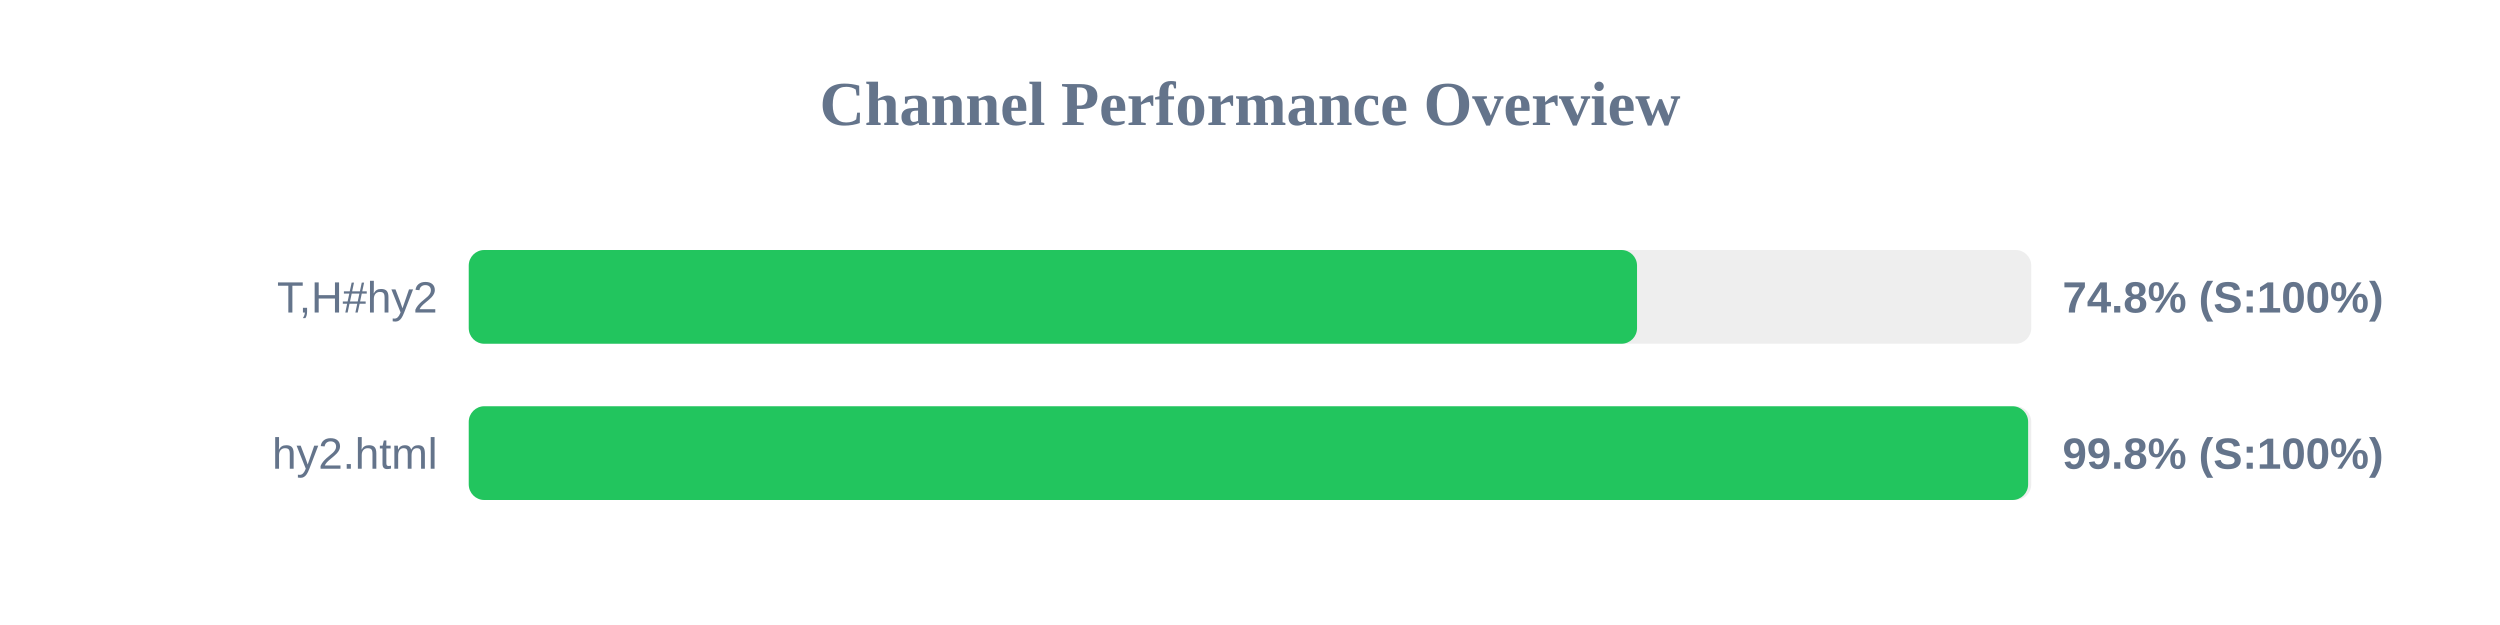
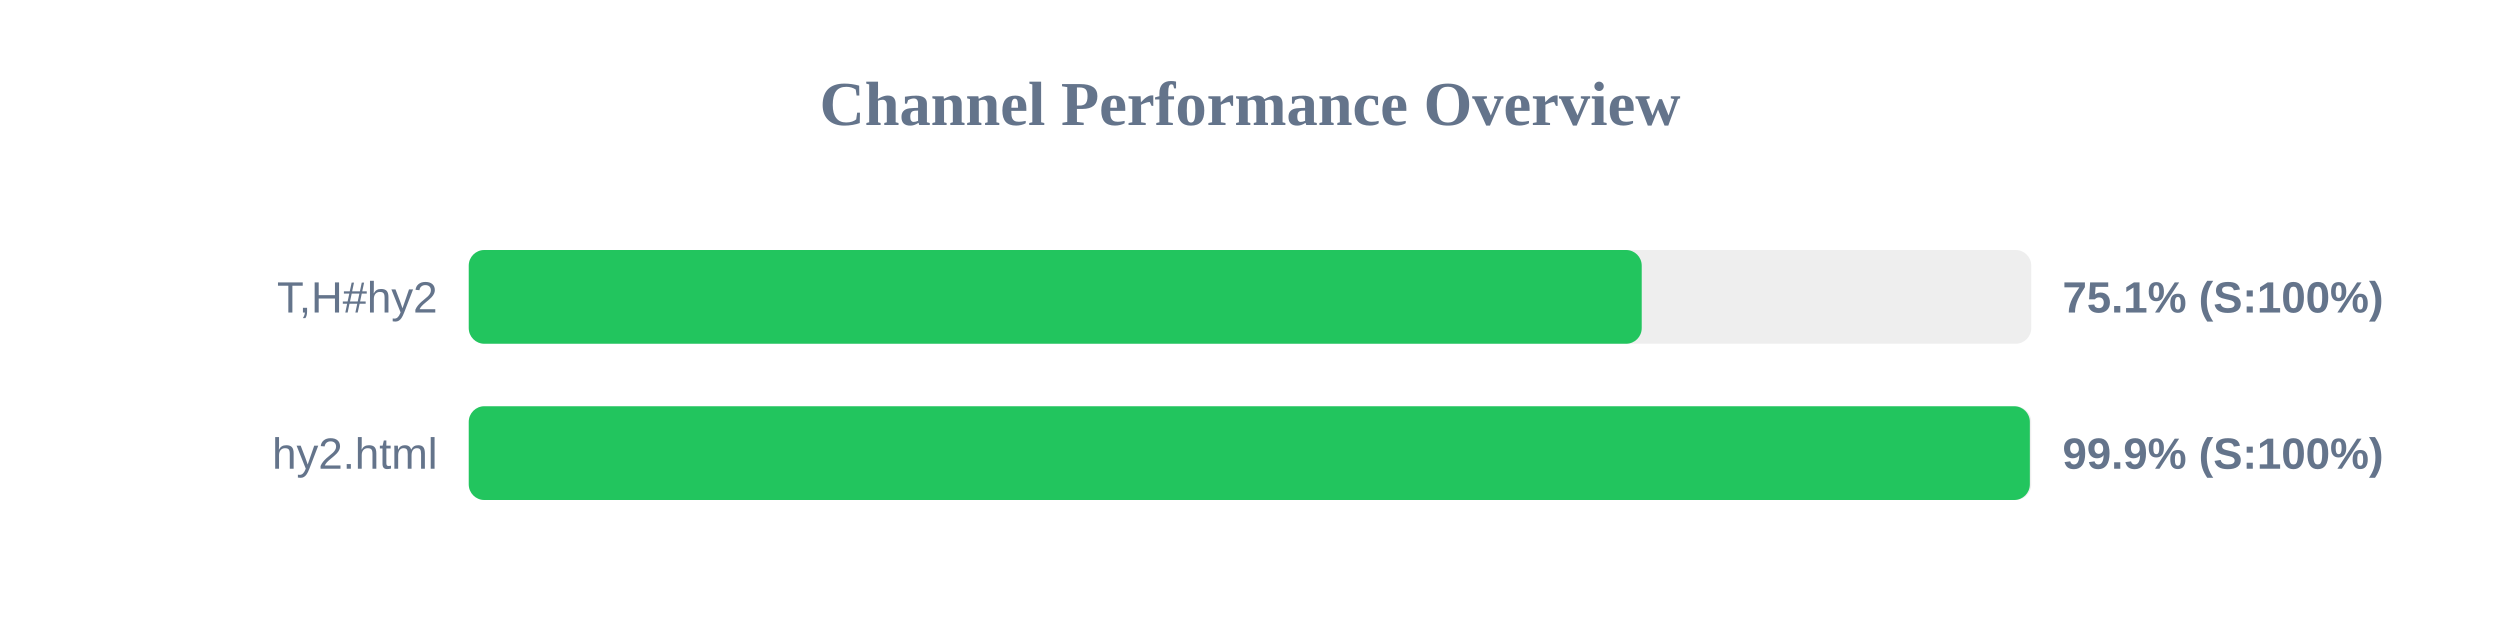
<svg xmlns="http://www.w3.org/2000/svg" width="800" height="200" version="1.1">
  <style>
        .row { font: 14px Arial; fill: #64748b; }
        .score { font: bold 14px Arial; fill: #64748b; }
    </style>
  <text x="400" y="40" text-anchor="middle" font-size="20px" font-weight="bold" fill="#64748b">Channel Performance Overview</text>
  <rect x="150" y="80" width="500" height="30" fill="#eee" rx="5" />
-   <rect x="150" y="80" width="373.85" height="30" fill="#22c55e" rx="5" />
+   <rect x="150" y="80" width="375.35" height="30" fill="#22c55e" rx="5" />
  <text x="140" y="100" text-anchor="end" class="row">T,H#hy2</text>
-   <text x="660" y="100" text-anchor="start" class="score">74.8% (S:100%)</text>
+   <text x="660" y="100" text-anchor="start" class="score">75.1% (S:100%)</text>
  <rect x="150" y="130" width="500" height="30" fill="#eee" rx="5" />
-   <rect x="150" y="130" width="499.0" height="30" fill="#22c55e" rx="5" />
+   <rect x="150" y="130" width="499.55" height="30" fill="#22c55e" rx="5" />
  <text x="140" y="150" text-anchor="end" class="row">hy2.html</text>
-   <text x="660" y="150" text-anchor="start" class="score">99.8% (S:100%)</text>
+   <text x="660" y="150" text-anchor="start" class="score">99.9% (S:100%)</text>
</svg>
